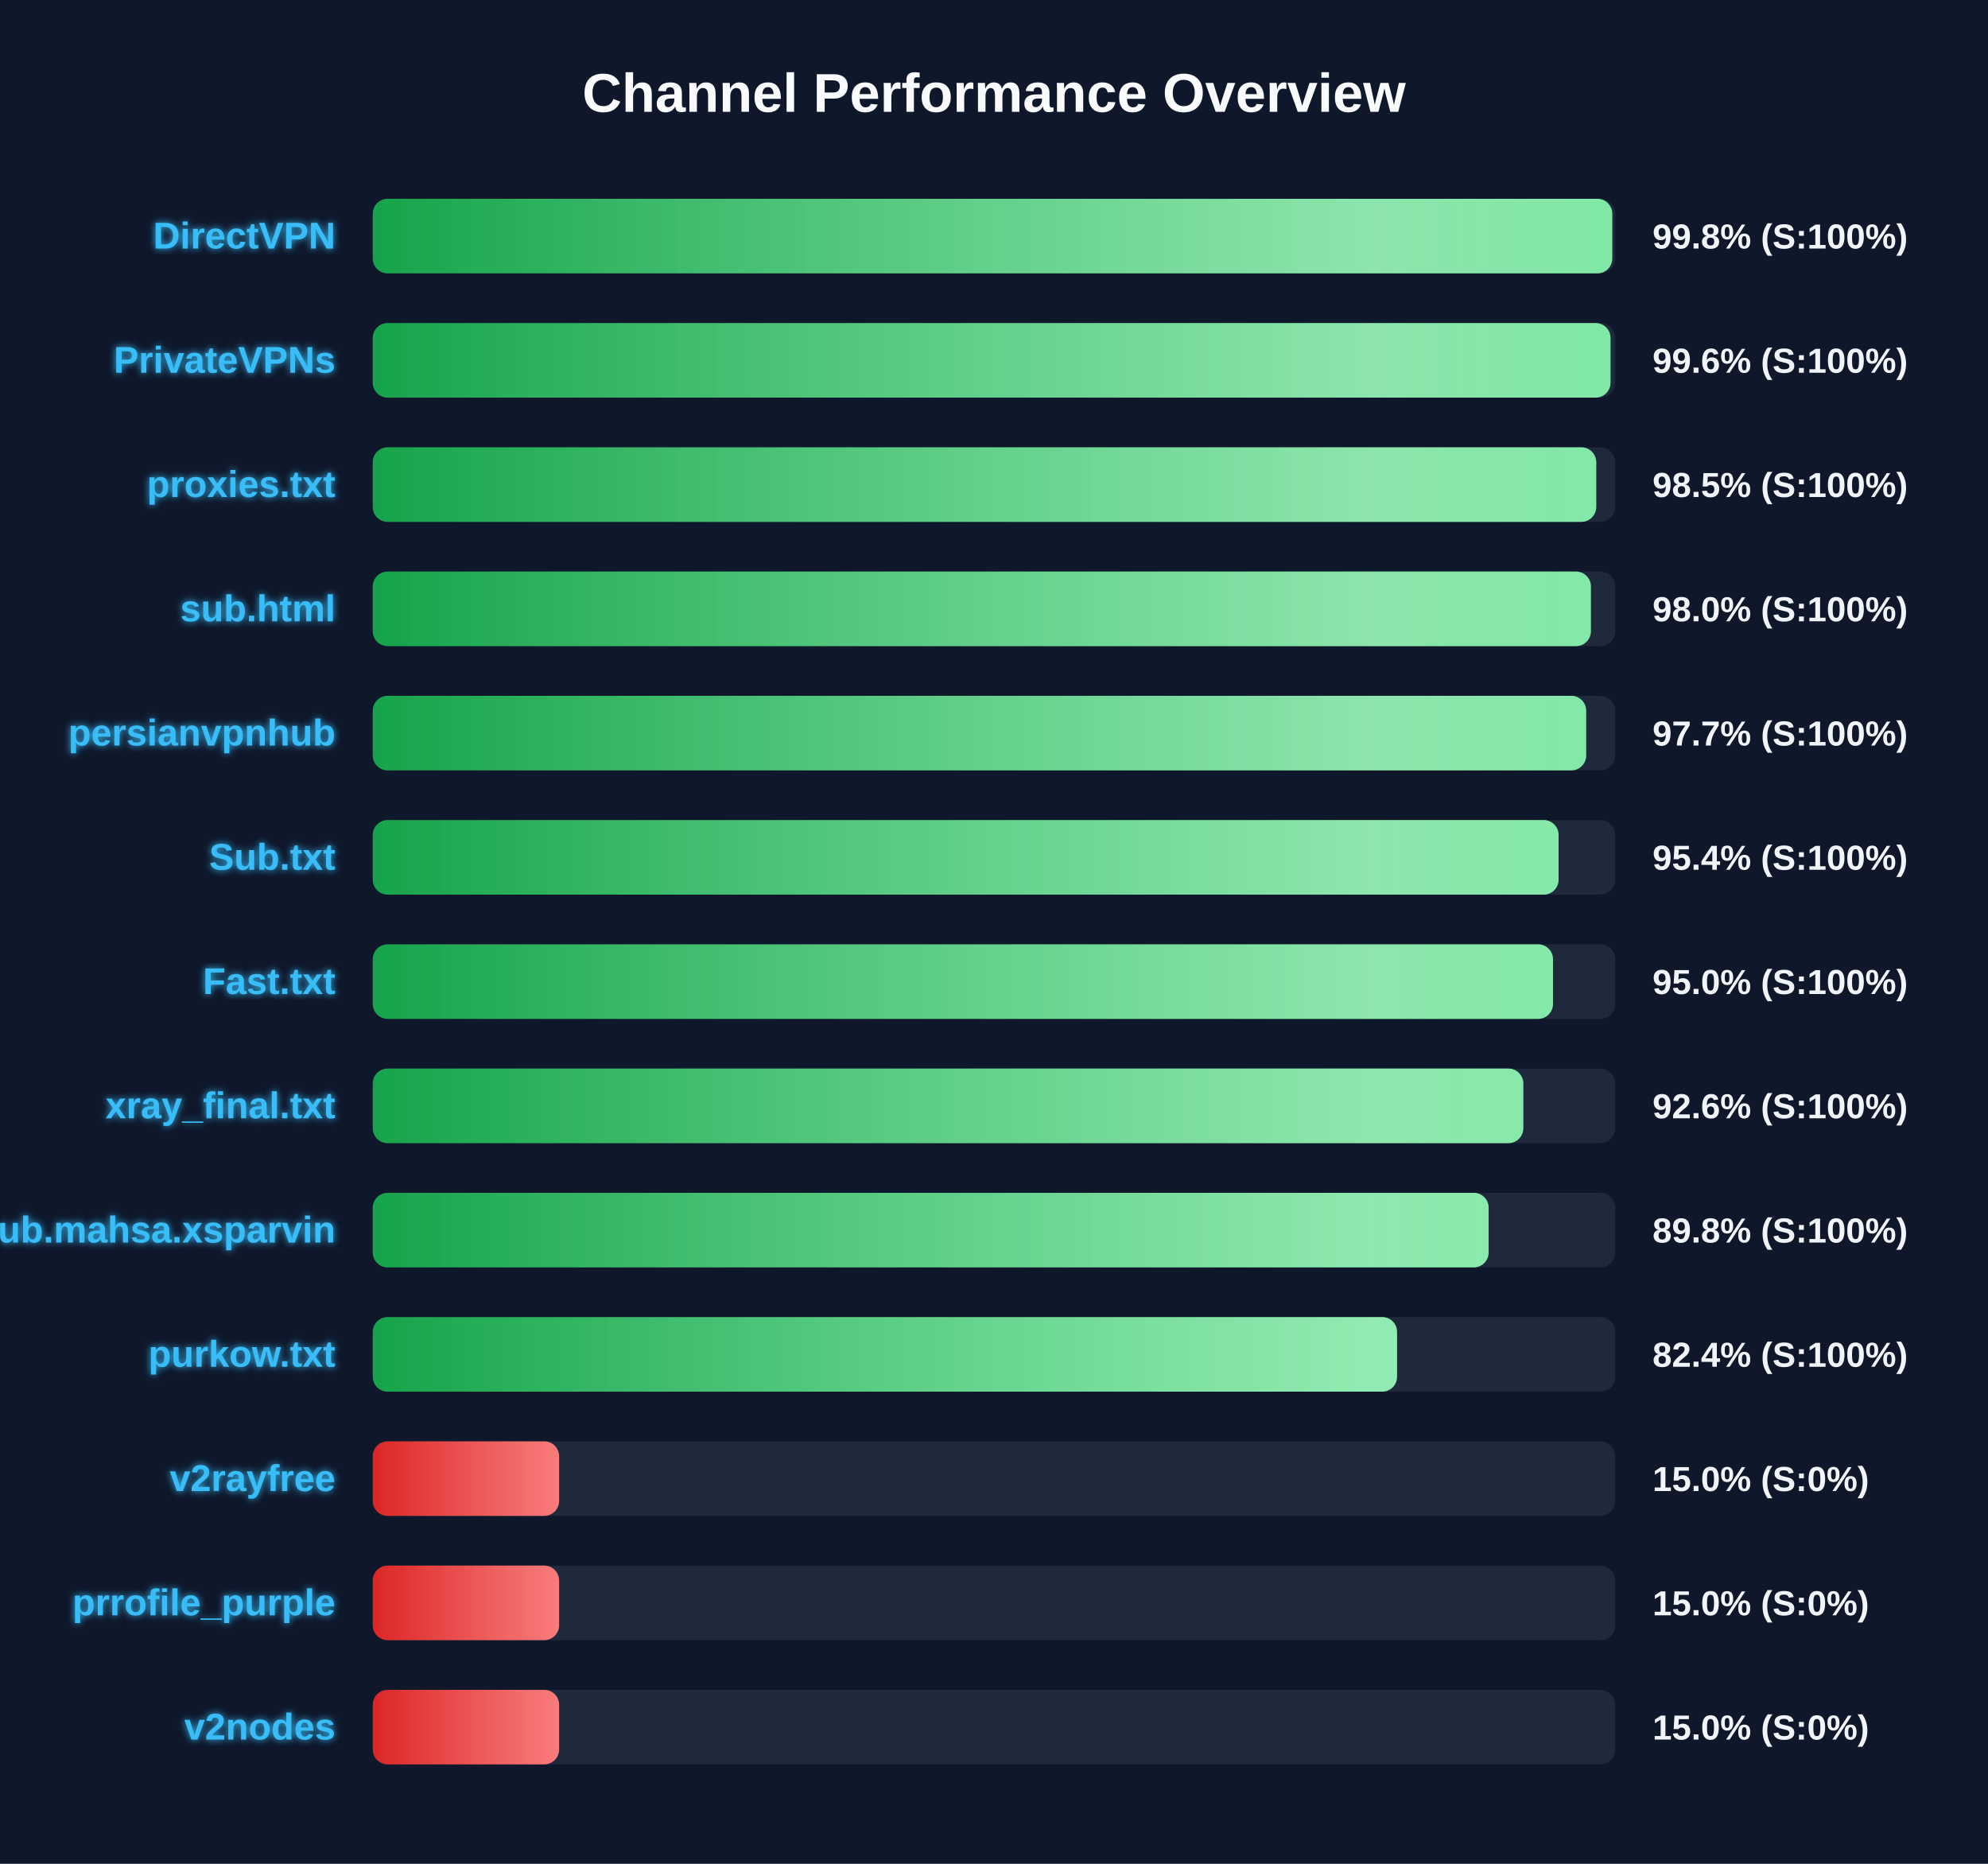
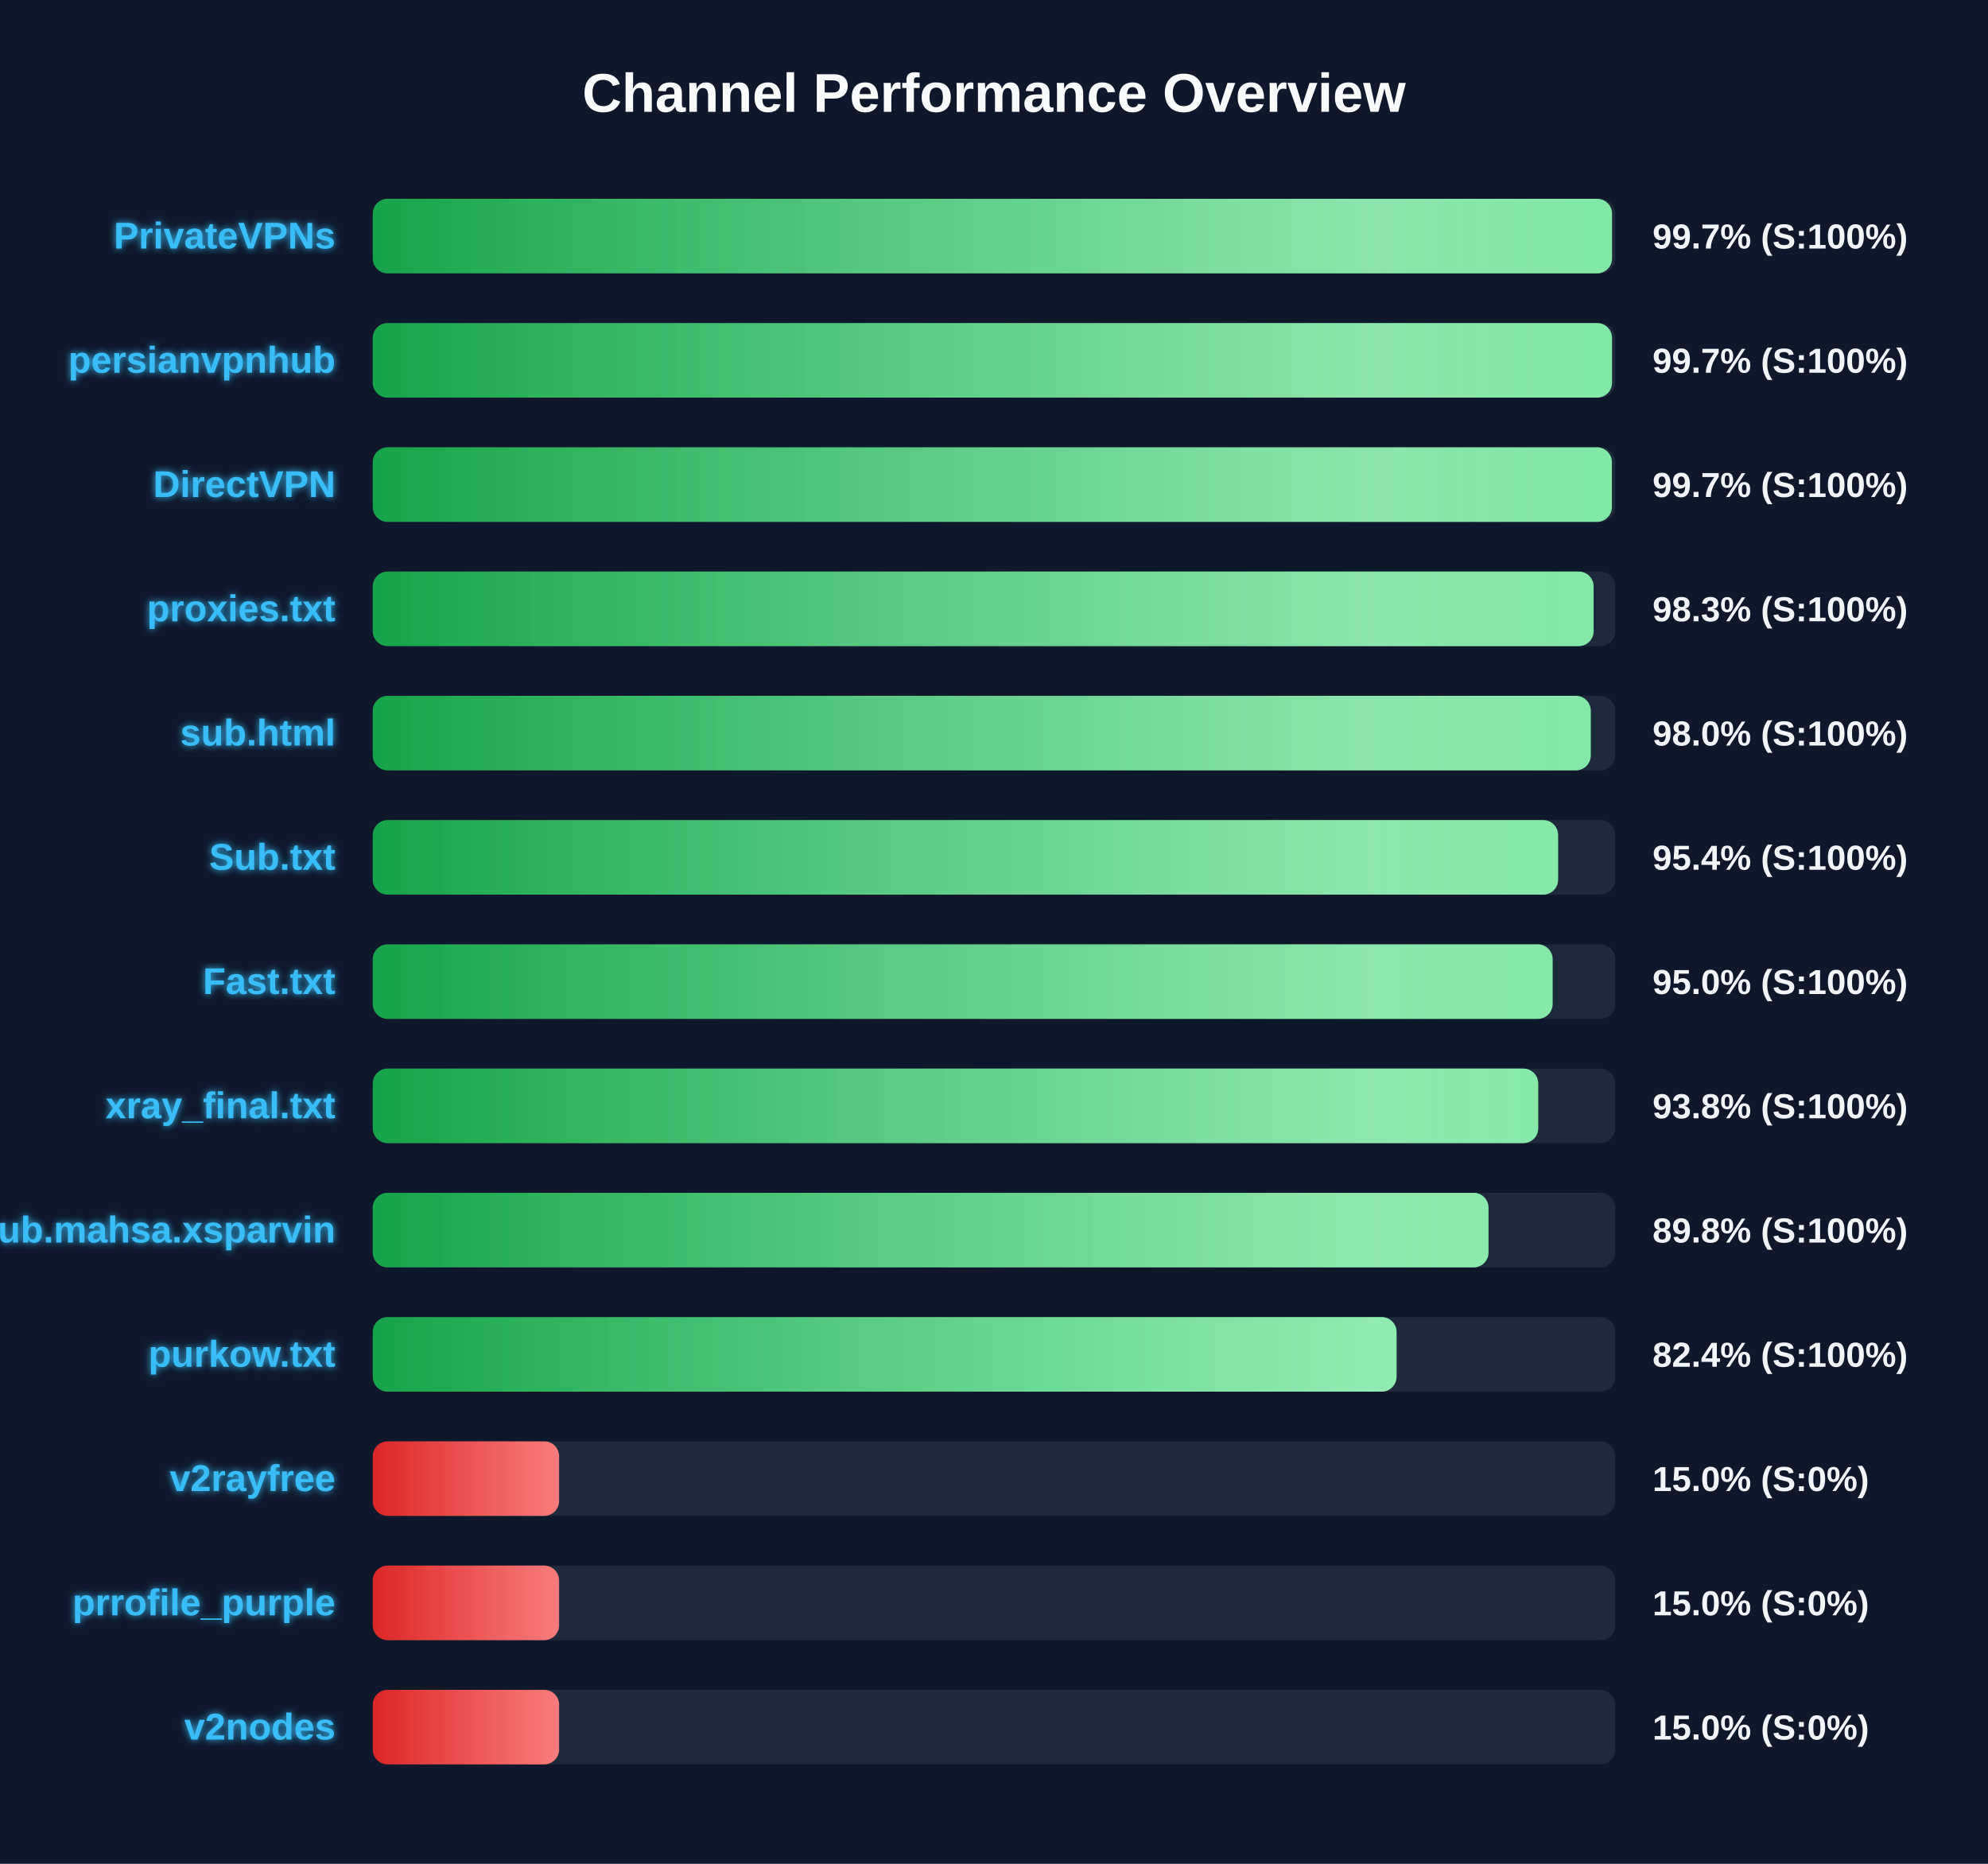
<svg xmlns="http://www.w3.org/2000/svg" width="800" height="750" version="1.1">
  <defs>
    <linearGradient id="grad-green" x1="0%" y1="0%" x2="100%" y2="0%">
      <stop offset="0%" stop-color="#16a34a" />
      <stop offset="100%" stop-color="#4ade80" />
    </linearGradient>
    <linearGradient id="grad-yellow" x1="0%" y1="0%" x2="100%" y2="0%">
      <stop offset="0%" stop-color="#ca8a04" />
      <stop offset="100%" stop-color="#fde047" />
    </linearGradient>
    <linearGradient id="grad-red" x1="0%" y1="0%" x2="100%" y2="0%">
      <stop offset="0%" stop-color="#dc2626" />
      <stop offset="100%" stop-color="#f87171" />
    </linearGradient>
    <linearGradient id="shimmer" x1="0%" y1="0%" x2="100%" y2="0%">
      <stop offset="0%" stop-color="rgba(255,255,255,0)" />
      <stop offset="50%" stop-color="rgba(255,255,255,0.4)" />
      <stop offset="100%" stop-color="rgba(255,255,255,0)" />
    </linearGradient>
    <filter id="glow" x="-20%" y="-20%" width="140%" height="140%">
      <feGaussianBlur stdDeviation="1.5" result="blur" />
      <feComposite in="SourceGraphic" in2="blur" operator="over" />
    </filter>
  </defs>
  <style>
        .bg-rect { fill: #0f172a; }
        .title { font: bold 22px 'Segoe UI', Arial, sans-serif; fill: #f8fafc; }
        .row { font: bold 15px 'Segoe UI', Arial, sans-serif; fill: #38bdf8; filter: url(#glow); }
        .score { font: bold 14px 'Segoe UI', Arial, sans-serif; fill: #f1f5f9; }
        @keyframes shimmer-anim {
            0% { transform: translateX(-100%); }
            100% { transform: translateX(200%); }
        }
        .shimmer-rect {
            animation: shimmer-anim 2.5s infinite linear;
        }
    </style>
  <rect width="100%" height="100%" class="bg-rect" />
  <text x="400" y="45" text-anchor="middle" class="title">Channel Performance Overview</text>
  <rect x="150" y="80" width="500" height="30" fill="#1e293b" rx="6" />
  <clipPath id="clip-0">
-     <rect x="150" y="80" width="498.8" height="30" rx="6" />
+     <rect x="150" y="80" width="498.7" height="30" rx="6" />
  </clipPath>
-   <rect x="150" y="80" width="498.8" height="30" fill="url(#grad-green)" rx="6" />
+   <rect x="150" y="80" width="498.7" height="30" fill="url(#grad-green)" rx="6" />
  <g clip-path="url(#clip-0)">
    <rect x="150" y="80" width="100%" height="30" fill="url(#shimmer)" class="shimmer-rect" />
  </g>
-   <text x="135" y="100" text-anchor="end" class="row">DirectVPN</text>
-   <text x="665" y="100" text-anchor="start" class="score">99.8% (S:100%)</text>
+   <text x="135" y="100" text-anchor="end" class="row">PrivateVPNs</text>
+   <text x="665" y="100" text-anchor="start" class="score">99.7% (S:100%)</text>
  <rect x="150" y="130" width="500" height="30" fill="#1e293b" rx="6" />
  <clipPath id="clip-1">
-     <rect x="150" y="130" width="498.1" height="30" rx="6" />
+     <rect x="150" y="130" width="498.7" height="30" rx="6" />
  </clipPath>
-   <rect x="150" y="130" width="498.1" height="30" fill="url(#grad-green)" rx="6" />
+   <rect x="150" y="130" width="498.7" height="30" fill="url(#grad-green)" rx="6" />
  <g clip-path="url(#clip-1)">
    <rect x="150" y="130" width="100%" height="30" fill="url(#shimmer)" class="shimmer-rect" />
  </g>
-   <text x="135" y="150" text-anchor="end" class="row">PrivateVPNs</text>
-   <text x="665" y="150" text-anchor="start" class="score">99.6% (S:100%)</text>
+   <text x="135" y="150" text-anchor="end" class="row">persianvpnhub</text>
+   <text x="665" y="150" text-anchor="start" class="score">99.7% (S:100%)</text>
  <rect x="150" y="180" width="500" height="30" fill="#1e293b" rx="6" />
  <clipPath id="clip-2">
-     <rect x="150" y="180" width="492.35" height="30" rx="6" />
+     <rect x="150" y="180" width="498.65" height="30" rx="6" />
  </clipPath>
-   <rect x="150" y="180" width="492.35" height="30" fill="url(#grad-green)" rx="6" />
+   <rect x="150" y="180" width="498.65" height="30" fill="url(#grad-green)" rx="6" />
  <g clip-path="url(#clip-2)">
    <rect x="150" y="180" width="100%" height="30" fill="url(#shimmer)" class="shimmer-rect" />
  </g>
-   <text x="135" y="200" text-anchor="end" class="row">proxies.txt</text>
-   <text x="665" y="200" text-anchor="start" class="score">98.5% (S:100%)</text>
+   <text x="135" y="200" text-anchor="end" class="row">DirectVPN</text>
+   <text x="665" y="200" text-anchor="start" class="score">99.7% (S:100%)</text>
  <rect x="150" y="230" width="500" height="30" fill="#1e293b" rx="6" />
  <clipPath id="clip-3">
-     <rect x="150" y="230" width="490.2" height="30" rx="6" />
+     <rect x="150" y="230" width="491.3" height="30" rx="6" />
  </clipPath>
-   <rect x="150" y="230" width="490.2" height="30" fill="url(#grad-green)" rx="6" />
+   <rect x="150" y="230" width="491.3" height="30" fill="url(#grad-green)" rx="6" />
  <g clip-path="url(#clip-3)">
    <rect x="150" y="230" width="100%" height="30" fill="url(#shimmer)" class="shimmer-rect" />
  </g>
-   <text x="135" y="250" text-anchor="end" class="row">sub.html</text>
-   <text x="665" y="250" text-anchor="start" class="score">98.0% (S:100%)</text>
+   <text x="135" y="250" text-anchor="end" class="row">proxies.txt</text>
+   <text x="665" y="250" text-anchor="start" class="score">98.3% (S:100%)</text>
  <rect x="150" y="280" width="500" height="30" fill="#1e293b" rx="6" />
  <clipPath id="clip-4">
-     <rect x="150" y="280" width="488.3" height="30" rx="6" />
+     <rect x="150" y="280" width="490.15" height="30" rx="6" />
  </clipPath>
-   <rect x="150" y="280" width="488.3" height="30" fill="url(#grad-green)" rx="6" />
+   <rect x="150" y="280" width="490.15" height="30" fill="url(#grad-green)" rx="6" />
  <g clip-path="url(#clip-4)">
    <rect x="150" y="280" width="100%" height="30" fill="url(#shimmer)" class="shimmer-rect" />
  </g>
-   <text x="135" y="300" text-anchor="end" class="row">persianvpnhub</text>
-   <text x="665" y="300" text-anchor="start" class="score">97.7% (S:100%)</text>
+   <text x="135" y="300" text-anchor="end" class="row">sub.html</text>
+   <text x="665" y="300" text-anchor="start" class="score">98.0% (S:100%)</text>
  <rect x="150" y="330" width="500" height="30" fill="#1e293b" rx="6" />
  <clipPath id="clip-5">
-     <rect x="150" y="330" width="477.2" height="30" rx="6" />
+     <rect x="150" y="330" width="477.0" height="30" rx="6" />
  </clipPath>
-   <rect x="150" y="330" width="477.2" height="30" fill="url(#grad-green)" rx="6" />
+   <rect x="150" y="330" width="477.0" height="30" fill="url(#grad-green)" rx="6" />
  <g clip-path="url(#clip-5)">
    <rect x="150" y="330" width="100%" height="30" fill="url(#shimmer)" class="shimmer-rect" />
  </g>
  <text x="135" y="350" text-anchor="end" class="row">Sub.txt</text>
  <text x="665" y="350" text-anchor="start" class="score">95.4% (S:100%)</text>
  <rect x="150" y="380" width="500" height="30" fill="#1e293b" rx="6" />
  <clipPath id="clip-6">
-     <rect x="150" y="380" width="474.95" height="30" rx="6" />
+     <rect x="150" y="380" width="474.8" height="30" rx="6" />
  </clipPath>
-   <rect x="150" y="380" width="474.95" height="30" fill="url(#grad-green)" rx="6" />
+   <rect x="150" y="380" width="474.8" height="30" fill="url(#grad-green)" rx="6" />
  <g clip-path="url(#clip-6)">
    <rect x="150" y="380" width="100%" height="30" fill="url(#shimmer)" class="shimmer-rect" />
  </g>
  <text x="135" y="400" text-anchor="end" class="row">Fast.txt</text>
  <text x="665" y="400" text-anchor="start" class="score">95.0% (S:100%)</text>
  <rect x="150" y="430" width="500" height="30" fill="#1e293b" rx="6" />
  <clipPath id="clip-7">
-     <rect x="150" y="430" width="463.0" height="30" rx="6" />
+     <rect x="150" y="430" width="469.0" height="30" rx="6" />
  </clipPath>
-   <rect x="150" y="430" width="463.0" height="30" fill="url(#grad-green)" rx="6" />
+   <rect x="150" y="430" width="469.0" height="30" fill="url(#grad-green)" rx="6" />
  <g clip-path="url(#clip-7)">
    <rect x="150" y="430" width="100%" height="30" fill="url(#shimmer)" class="shimmer-rect" />
  </g>
  <text x="135" y="450" text-anchor="end" class="row">xray_final.txt</text>
-   <text x="665" y="450" text-anchor="start" class="score">92.6% (S:100%)</text>
+   <text x="665" y="450" text-anchor="start" class="score">93.8% (S:100%)</text>
  <rect x="150" y="480" width="500" height="30" fill="#1e293b" rx="6" />
  <clipPath id="clip-8">
-     <rect x="150" y="480" width="449.05" height="30" rx="6" />
+     <rect x="150" y="480" width="449.0" height="30" rx="6" />
  </clipPath>
-   <rect x="150" y="480" width="449.05" height="30" fill="url(#grad-green)" rx="6" />
+   <rect x="150" y="480" width="449.0" height="30" fill="url(#grad-green)" rx="6" />
  <g clip-path="url(#clip-8)">
    <rect x="150" y="480" width="100%" height="30" fill="url(#shimmer)" class="shimmer-rect" />
  </g>
  <text x="135" y="500" text-anchor="end" class="row">Sub.mahsa.xsparvin</text>
  <text x="665" y="500" text-anchor="start" class="score">89.8% (S:100%)</text>
  <rect x="150" y="530" width="500" height="30" fill="#1e293b" rx="6" />
  <clipPath id="clip-9">
-     <rect x="150" y="530" width="412.2" height="30" rx="6" />
+     <rect x="150" y="530" width="412.0" height="30" rx="6" />
  </clipPath>
-   <rect x="150" y="530" width="412.2" height="30" fill="url(#grad-green)" rx="6" />
+   <rect x="150" y="530" width="412.0" height="30" fill="url(#grad-green)" rx="6" />
  <g clip-path="url(#clip-9)">
    <rect x="150" y="530" width="100%" height="30" fill="url(#shimmer)" class="shimmer-rect" />
  </g>
  <text x="135" y="550" text-anchor="end" class="row">purkow.txt</text>
  <text x="665" y="550" text-anchor="start" class="score">82.4% (S:100%)</text>
  <rect x="150" y="580" width="500" height="30" fill="#1e293b" rx="6" />
  <clipPath id="clip-10">
    <rect x="150" y="580" width="75.0" height="30" rx="6" />
  </clipPath>
  <rect x="150" y="580" width="75.0" height="30" fill="url(#grad-red)" rx="6" />
  <g clip-path="url(#clip-10)">
    <rect x="150" y="580" width="100%" height="30" fill="url(#shimmer)" class="shimmer-rect" />
  </g>
  <text x="135" y="600" text-anchor="end" class="row">v2rayfree</text>
  <text x="665" y="600" text-anchor="start" class="score">15.0% (S:0%)</text>
  <rect x="150" y="630" width="500" height="30" fill="#1e293b" rx="6" />
  <clipPath id="clip-11">
    <rect x="150" y="630" width="75.0" height="30" rx="6" />
  </clipPath>
  <rect x="150" y="630" width="75.0" height="30" fill="url(#grad-red)" rx="6" />
  <g clip-path="url(#clip-11)">
    <rect x="150" y="630" width="100%" height="30" fill="url(#shimmer)" class="shimmer-rect" />
  </g>
  <text x="135" y="650" text-anchor="end" class="row">prrofile_purple</text>
  <text x="665" y="650" text-anchor="start" class="score">15.0% (S:0%)</text>
  <rect x="150" y="680" width="500" height="30" fill="#1e293b" rx="6" />
  <clipPath id="clip-12">
    <rect x="150" y="680" width="75.0" height="30" rx="6" />
  </clipPath>
  <rect x="150" y="680" width="75.0" height="30" fill="url(#grad-red)" rx="6" />
  <g clip-path="url(#clip-12)">
    <rect x="150" y="680" width="100%" height="30" fill="url(#shimmer)" class="shimmer-rect" />
  </g>
  <text x="135" y="700" text-anchor="end" class="row">v2nodes</text>
  <text x="665" y="700" text-anchor="start" class="score">15.0% (S:0%)</text>
</svg>
